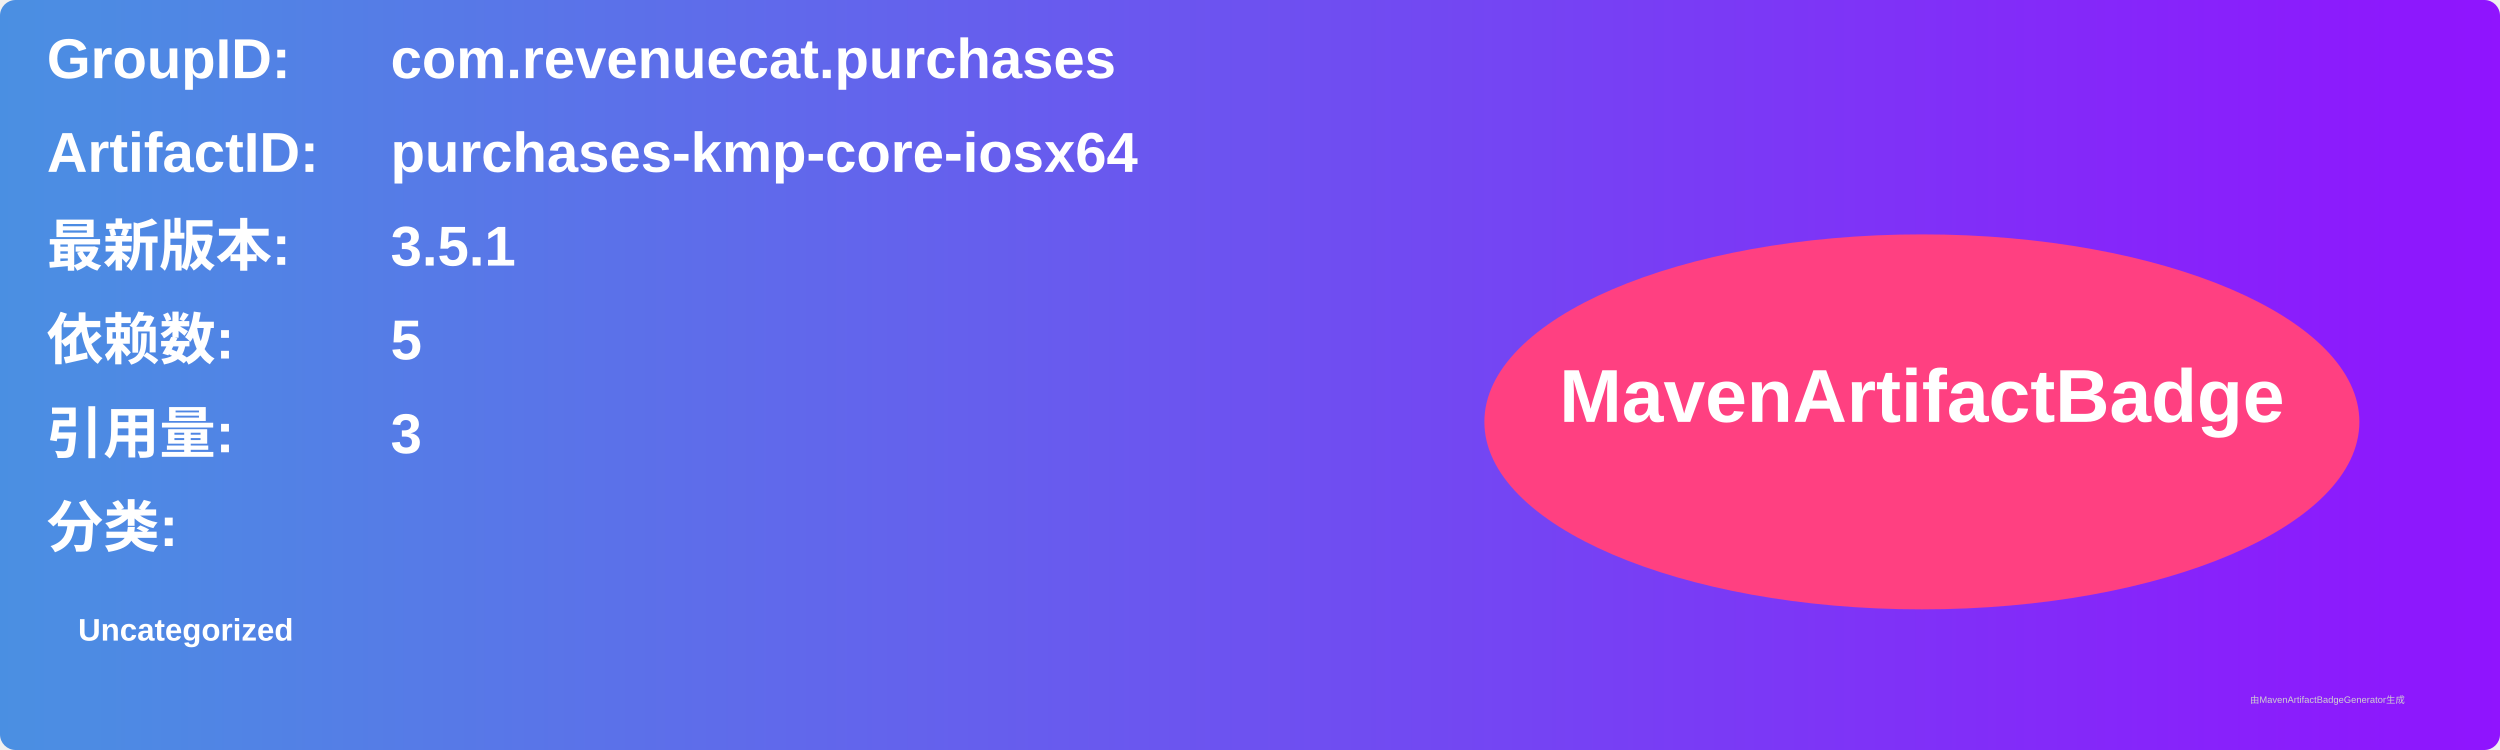
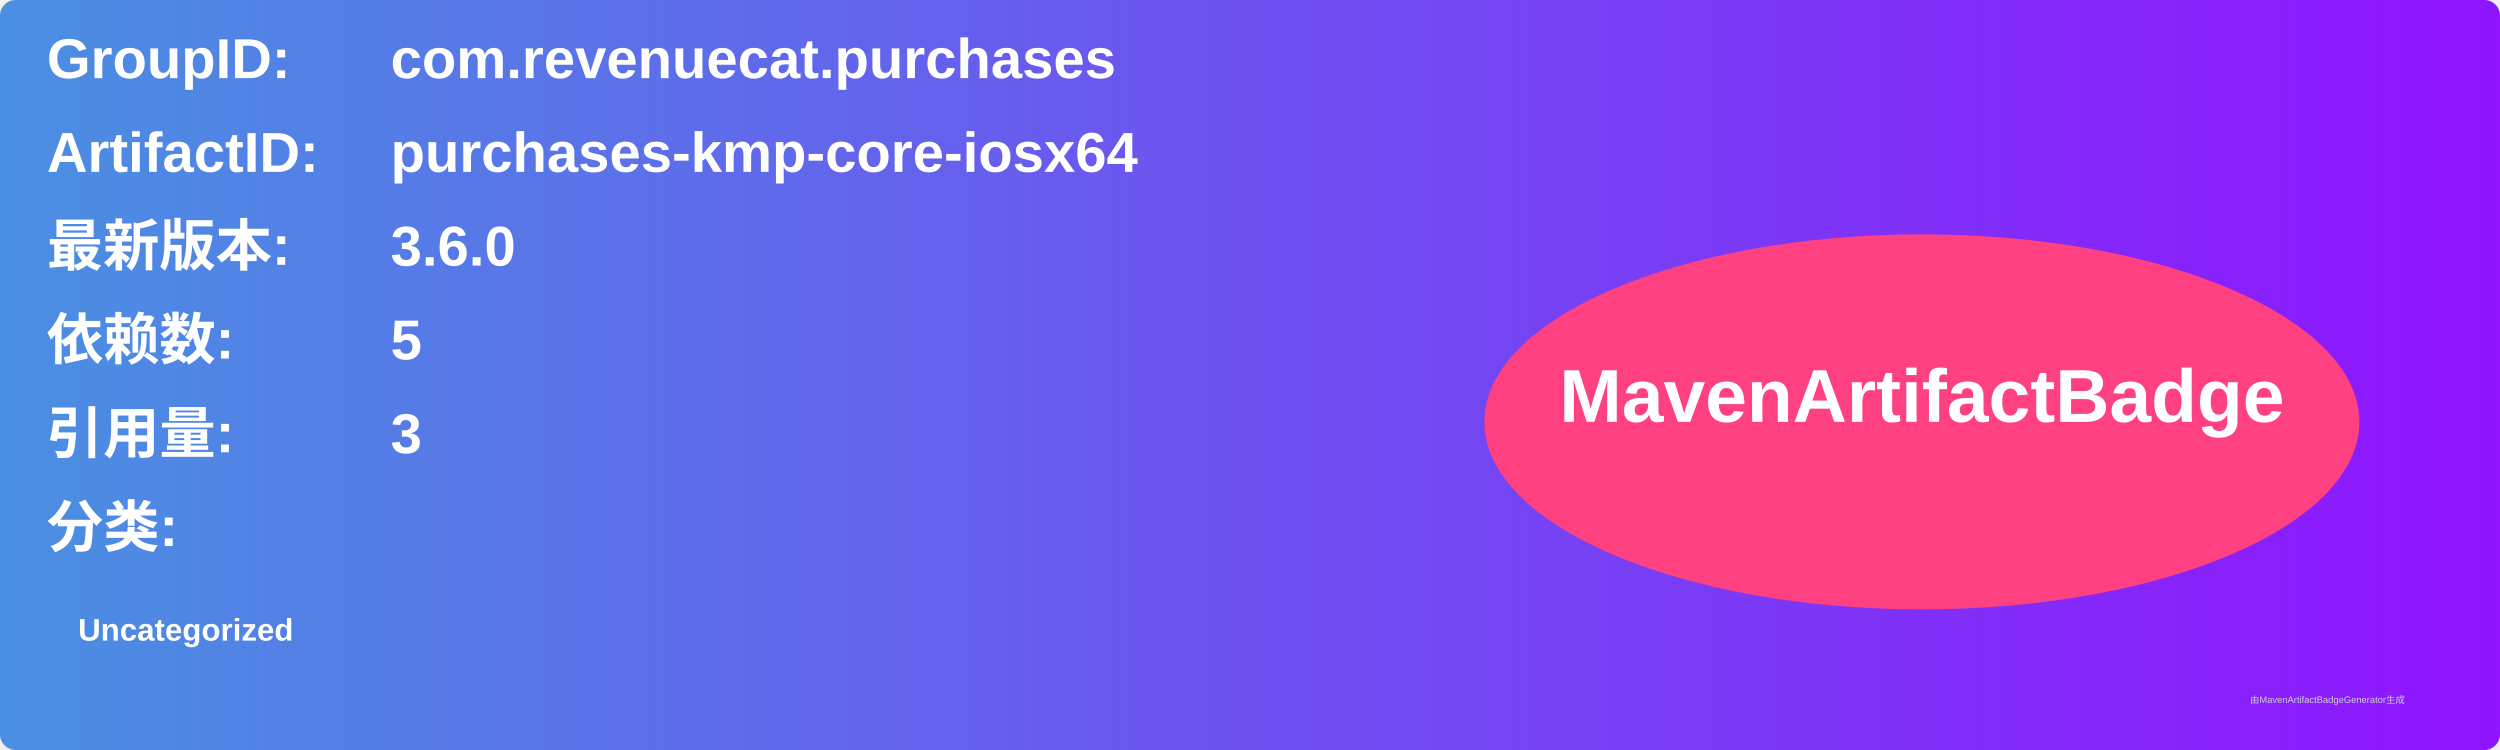
<svg xmlns="http://www.w3.org/2000/svg" width="800" height="240" viewBox="0 0 800 240">
  <linearGradient id="grad" x1="0%" y1="0%" x2="100%" y2="0%">
    <stop offset="0%" stop-color="#4a90e2" />
    <stop offset="100%" stop-color="#9013fe" />
  </linearGradient>
  <rect width="100%" height="100%" rx="5" ry="5" fill="url(#grad)" />
  <g transform="translate(15, 15)">
    <text x="0" y="10" font-family="Arial" font-size="18" fill="white" font-weight="bold" width="260">GroupID:</text>
    <text x="110" y="10" font-family="Arial" font-size="18" fill="white" font-weight="bold" width="460">com.revenuecat.purchases</text>
    <text x="0" y="40" font-family="Arial" font-size="18" fill="white" font-weight="bold" width="260">ArtifactID:</text>
    <text x="110" y="40" font-family="Arial" font-size="18" fill="white" font-weight="bold" width="460">purchases-kmp-core-iosx64</text>
    <text x="0" y="70" font-family="Arial" font-size="18" fill="white" font-weight="bold">最新版本:</text>
    <text x="110" y="70" font-family="Arial" font-size="18" fill="white" font-weight="bold">
-       <tspan font-weight="bold">3.5.1</tspan>
+       <tspan font-weight="bold">3.6.0</tspan>
    </text>
    <text x="0" y="100" font-family="Arial" font-size="18" fill="white" font-weight="bold">依赖数: </text>
    <text x="110" y="100" font-family="Arial" font-size="18" fill="white">
      <tspan font-weight="bold">5</tspan>
    </text>
    <text x="0" y="130" font-family="Arial" font-size="18" fill="white" font-weight="bold">引用量: </text>
    <text x="110" y="130" font-family="Arial" font-size="18" fill="white">
      <tspan font-weight="bold">3</tspan>
    </text>
    <text x="0" y="160" font-family="Arial" font-size="18" fill="white" font-weight="bold">分类:</text>
    <text x="10" y="190" font-family="Arial" font-size="10" fill="white">
      <tspan font-weight="bold">Uncategorized</tspan>
    </text>
    <ellipse cx="600" cy="120" rx="140" ry="60" fill="#ff4081" />
    <text x="600" y="120" text-anchor="middle" font-family="Arial" font-size="24" fill="white" font-weight="bold">MavenArtifactBadge</text>
  </g>
  <text x="720" y="225" font-family="Arial" font-size="3" fill="#d0d0d0">由MavenArtifactBadgeGenerator生成</text>
</svg>
